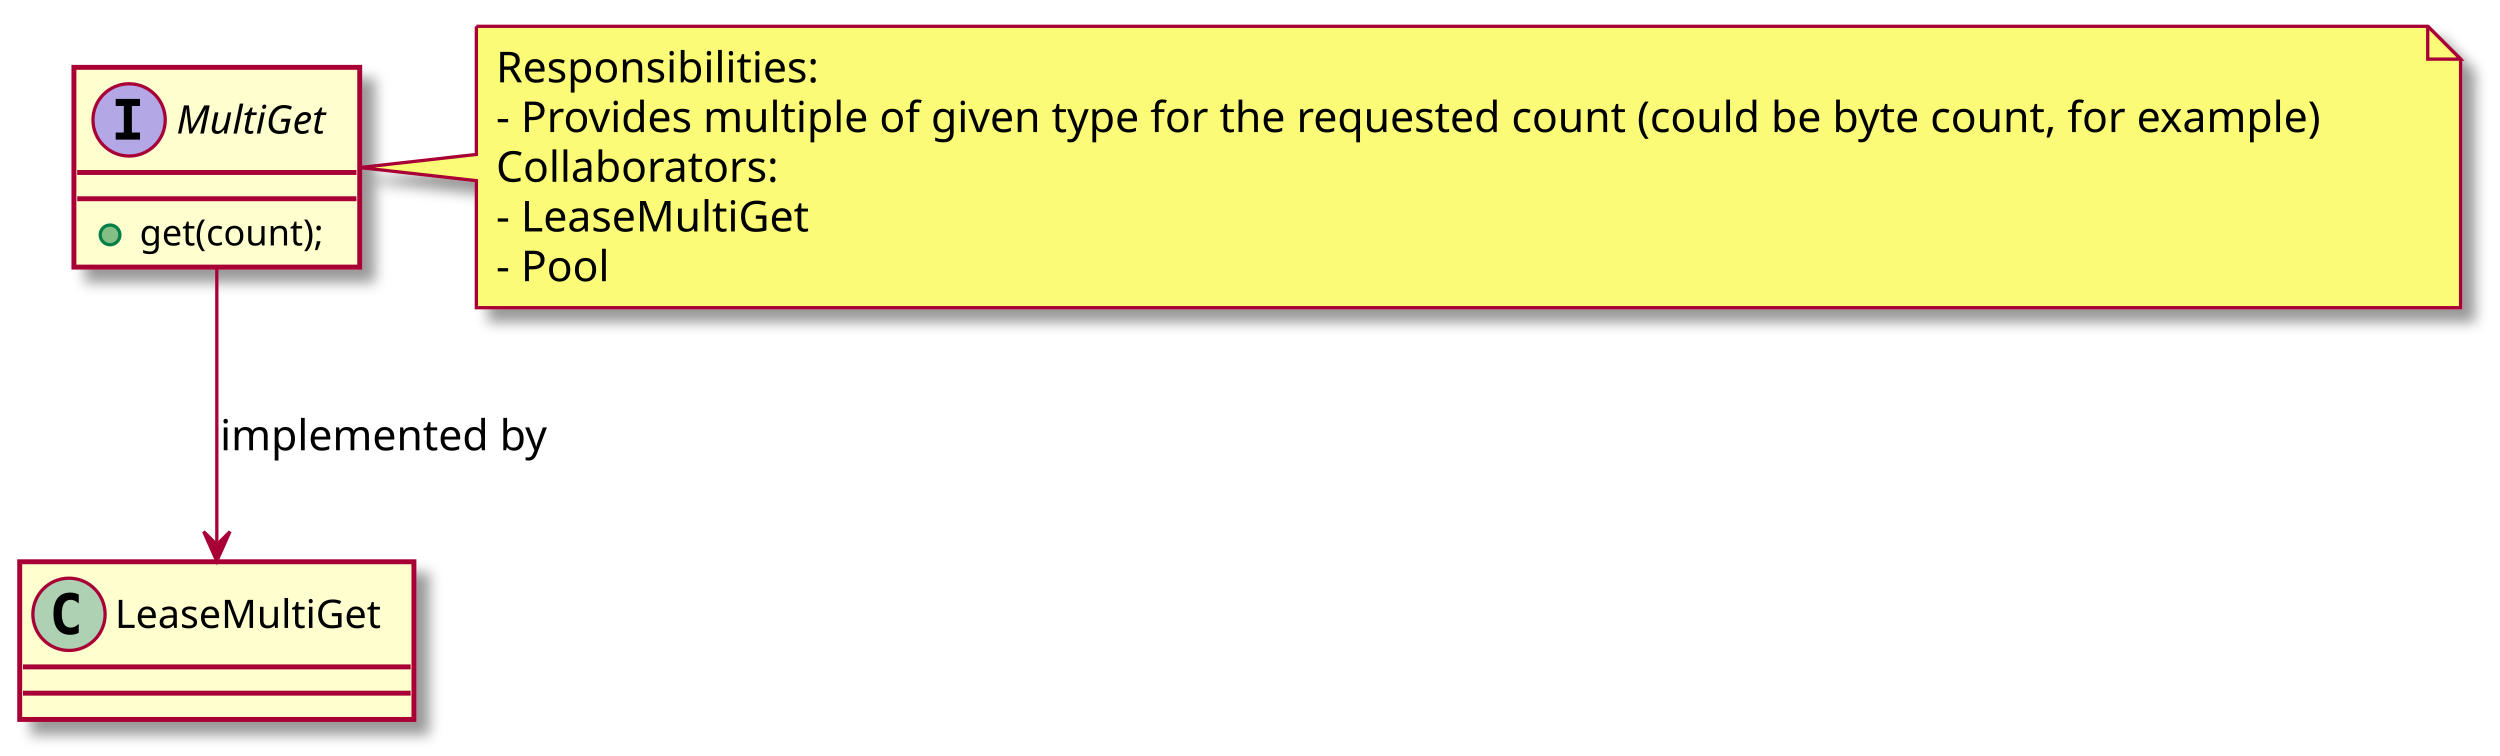
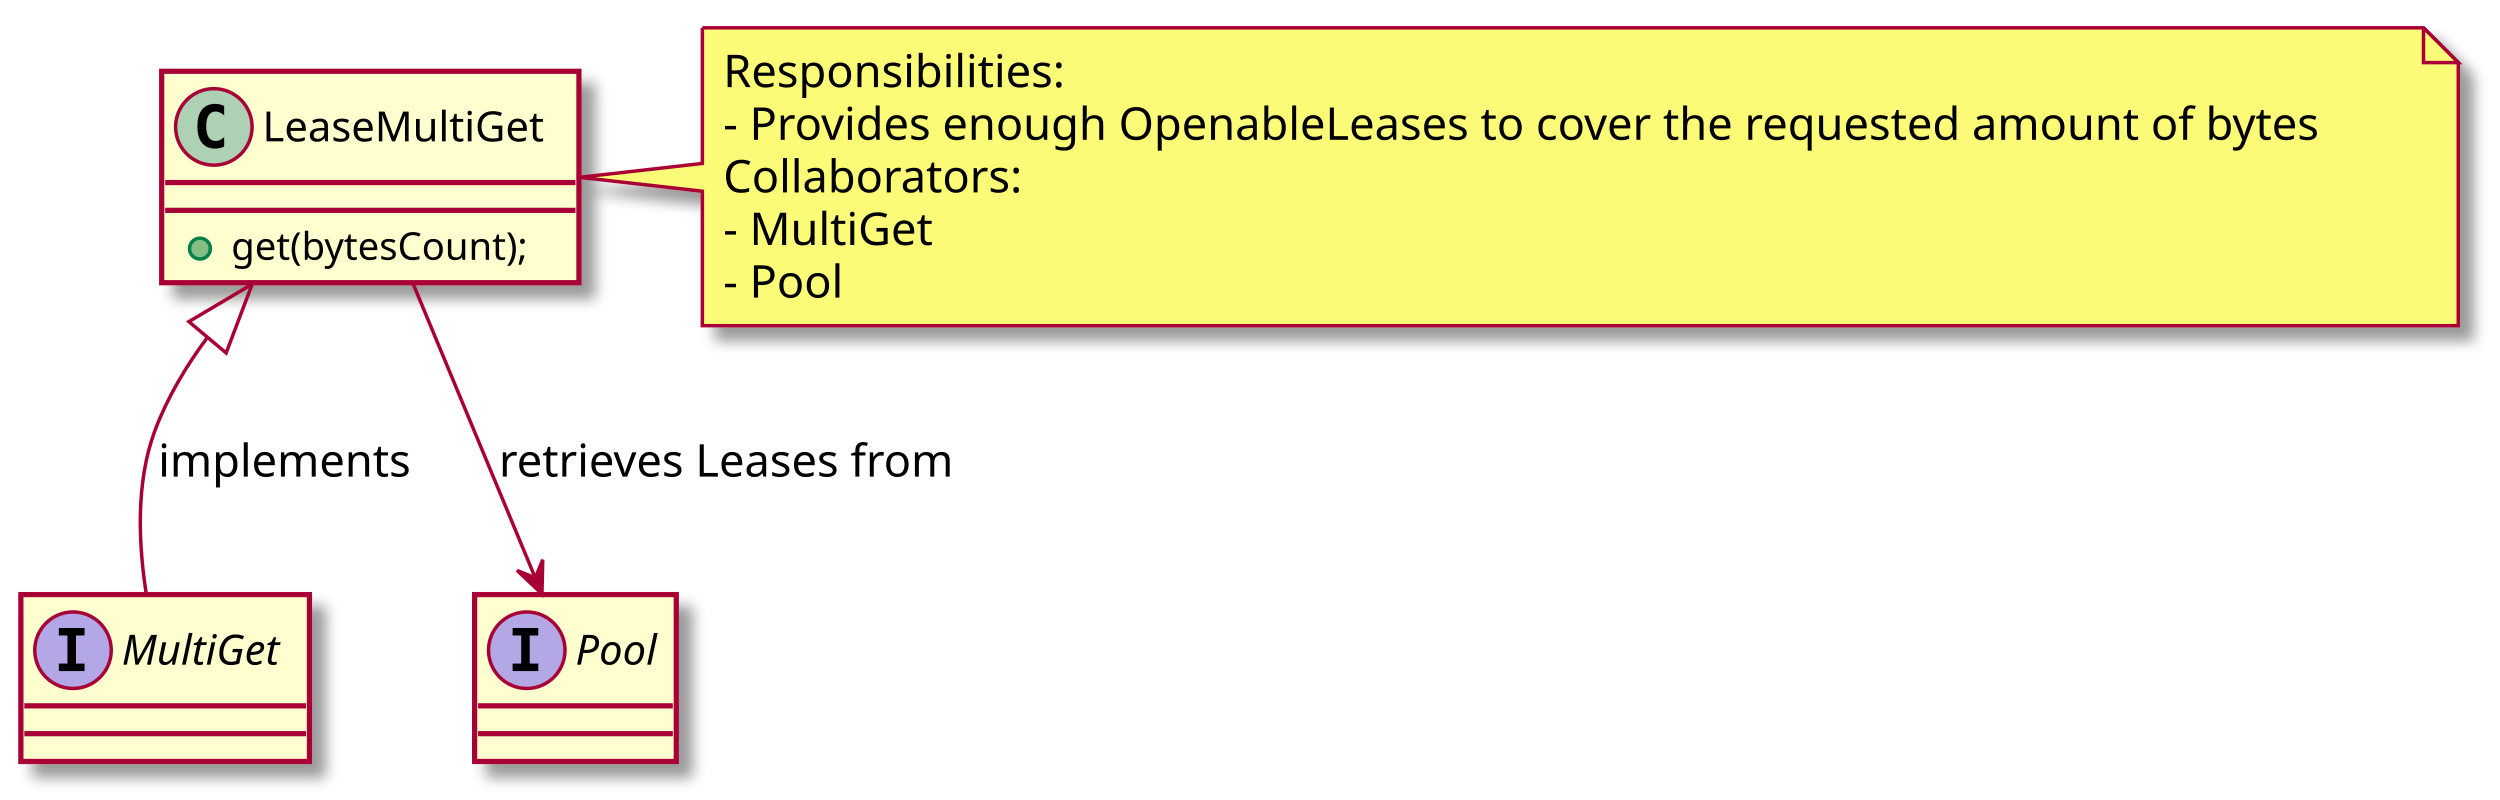
- <svg xmlns="http://www.w3.org/2000/svg" contentScriptType="application/ecmascript" contentStyleType="text/css" height="230px" preserveAspectRatio="none" style="width:761px;height:230px;" version="1.1" viewBox="0 0 761 230" width="761px" zoomAndPan="magnify">
+ <svg xmlns="http://www.w3.org/2000/svg" contentScriptType="application/ecmascript" contentStyleType="text/css" height="230px" preserveAspectRatio="none" style="width:719px;height:230px;" version="1.1" viewBox="0 0 719 230" width="719px" zoomAndPan="magnify">
  <defs>
-     <filter height="300%" id="fmqx83rxwyx2a" width="300%" x="-1" y="-1">
+     <filter height="300%" id="f1cjp1371kblx2" width="300%" x="-1" y="-1">
      <feGaussianBlur result="blurOut" stdDeviation="2.0" />
      <feColorMatrix in="blurOut" result="blurOut2" type="matrix" values="0 0 0 0 0 0 0 0 0 0 0 0 0 0 0 0 0 0 .4 0" />
      <feOffset dx="4.0" dy="4.0" in="blurOut2" result="blurOut3" />
      <feBlend in="SourceGraphic" in2="blurOut3" mode="normal" />
    </filter>
  </defs>
  <g>
-     <rect fill="#FEFECE" filter="url(#fmqx83rxwyx2a)" height="60.805" id="MultiGet" style="stroke: #A80036; stroke-width: 1.5;" width="87" x="22.5" y="20.5" />
-     <ellipse cx="39.3" cy="36.5" fill="#B4A7E5" rx="11" ry="11" style="stroke: #A80036; stroke-width: 1.0;" />
-     <path d="M35.222,32.266 L35.222,30.109 L42.612,30.109 L42.612,32.266 L40.144,32.266 L40.144,40.344 L42.612,40.344 L42.612,42.5 L35.222,42.5 L35.222,40.344 L37.691,40.344 L37.691,32.266 L35.222,32.266 Z " />
-     <text fill="#000000" font-family="sans-serif" font-size="12" font-style="italic" lengthAdjust="spacingAndGlyphs" textLength="51" x="53.7" y="40.654">MultiGet</text>
-     <line style="stroke: #A80036; stroke-width: 1.5;" x1="23.5" x2="108.5" y1="52.5" y2="52.5" />
-     <line style="stroke: #A80036; stroke-width: 1.5;" x1="23.5" x2="108.5" y1="60.5" y2="60.5" />
-     <ellipse cx="33.5" cy="71.5" fill="#84BE84" rx="3" ry="3" style="stroke: #038048; stroke-width: 1.0;" />
-     <text fill="#000000" font-family="sans-serif" font-size="11" lengthAdjust="spacingAndGlyphs" textLength="61" x="42.5" y="74.71">get(count);</text>
-     <rect fill="#FEFECE" filter="url(#fmqx83rxwyx2a)" height="48" id="LeaseMultiGet" style="stroke: #A80036; stroke-width: 1.5;" width="120" x="6" y="171" />
-     <ellipse cx="21" cy="187" fill="#ADD1B2" rx="11" ry="11" style="stroke: #A80036; stroke-width: 1.0;" />
-     <path d="M23.969,192.641 Q23.391,192.938 22.75,193.078 Q22.109,193.234 21.406,193.234 Q18.906,193.234 17.578,191.594 Q16.266,189.938 16.266,186.812 Q16.266,183.688 17.578,182.031 Q18.906,180.375 21.406,180.375 Q22.109,180.375 22.75,180.531 Q23.406,180.688 23.969,180.984 L23.969,183.703 Q23.344,183.125 22.75,182.859 Q22.156,182.578 21.531,182.578 Q20.188,182.578 19.5,183.656 Q18.812,184.719 18.812,186.812 Q18.812,188.906 19.5,189.984 Q20.188,191.047 21.531,191.047 Q22.156,191.047 22.75,190.781 Q23.344,190.5 23.969,189.922 L23.969,192.641 Z " />
-     <text fill="#000000" font-family="sans-serif" font-size="12" lengthAdjust="spacingAndGlyphs" textLength="88" x="35" y="191.154">LeaseMultiGet</text>
-     <line style="stroke: #A80036; stroke-width: 1.5;" x1="7" x2="125" y1="203" y2="203" />
-     <line style="stroke: #A80036; stroke-width: 1.5;" x1="7" x2="125" y1="211" y2="211" />
-     <path d="M145,8 L145,47 L109.53,51 L145,55 L145,93.664 A0,0 0 0 0 145,93.664 L749,93.664 A0,0 0 0 0 749,93.664 L749,18 L739,8 L145,8 A0,0 0 0 0 145,8 " fill="#FBFB77" filter="url(#fmqx83rxwyx2a)" style="stroke: #A80036; stroke-width: 1.0;" />
-     <path d="M739,8 L739,18 L749,18 L739,8 " fill="#FBFB77" style="stroke: #A80036; stroke-width: 1.0;" />
-     <text fill="#000000" font-family="sans-serif" font-size="13" lengthAdjust="spacingAndGlyphs" textLength="101" x="151" y="25.067">Responsibilities:</text>
-     <text fill="#000000" font-family="sans-serif" font-size="13" lengthAdjust="spacingAndGlyphs" textLength="583" x="151" y="40.2">- Provides multiple of given type for the requested count (could be byte count, for example)</text>
-     <text fill="#000000" font-family="sans-serif" font-size="13" lengthAdjust="spacingAndGlyphs" textLength="89" x="151" y="55.333">Collaborators:</text>
-     <text fill="#000000" font-family="sans-serif" font-size="13" lengthAdjust="spacingAndGlyphs" textLength="100" x="151" y="70.465">- LeaseMultiGet</text>
-     <text fill="#000000" font-family="sans-serif" font-size="13" lengthAdjust="spacingAndGlyphs" textLength="36" x="151" y="85.598">- Pool</text>
-     <path d="M66,81.77 C66,106.52 66,141.5 66,165.81 " fill="none" id="MultiGet-&gt;LeaseMultiGet" style="stroke: #A80036; stroke-width: 1.0;" />
-     <polygon fill="#A80036" points="66,170.82,70,161.82,66,165.82,62,161.82,66,170.82" style="stroke: #A80036; stroke-width: 1.0;" />
-     <text fill="#000000" font-family="sans-serif" font-size="13" lengthAdjust="spacingAndGlyphs" textLength="104" x="67" y="137.067">implemented by</text>
+     <rect fill="#FEFECE" filter="url(#f1cjp1371kblx2)" height="48" id="MultiGet" style="stroke: #A80036; stroke-width: 1.5;" width="83" x="6" y="171" />
+     <ellipse cx="21" cy="187" fill="#B4A7E5" rx="11" ry="11" style="stroke: #A80036; stroke-width: 1.0;" />
+     <path d="M16.922,182.766 L16.922,180.609 L24.312,180.609 L24.312,182.766 L21.844,182.766 L21.844,190.844 L24.312,190.844 L24.312,193 L16.922,193 L16.922,190.844 L19.391,190.844 L19.391,182.766 L16.922,182.766 Z " />
+     <text fill="#000000" font-family="sans-serif" font-size="12" font-style="italic" lengthAdjust="spacingAndGlyphs" textLength="51" x="35" y="191.154">MultiGet</text>
+     <line style="stroke: #A80036; stroke-width: 1.5;" x1="7" x2="88" y1="203" y2="203" />
+     <line style="stroke: #A80036; stroke-width: 1.5;" x1="7" x2="88" y1="211" y2="211" />
+     <rect fill="#FEFECE" filter="url(#f1cjp1371kblx2)" height="48" id="Pool" style="stroke: #A80036; stroke-width: 1.5;" width="58" x="136.5" y="171" />
+     <ellipse cx="151.5" cy="187" fill="#B4A7E5" rx="11" ry="11" style="stroke: #A80036; stroke-width: 1.0;" />
+     <path d="M147.422,182.766 L147.422,180.609 L154.812,180.609 L154.812,182.766 L152.344,182.766 L152.344,190.844 L154.812,190.844 L154.812,193 L147.422,193 L147.422,190.844 L149.891,190.844 L149.891,182.766 L147.422,182.766 Z " />
+     <text fill="#000000" font-family="sans-serif" font-size="12" font-style="italic" lengthAdjust="spacingAndGlyphs" textLength="26" x="165.5" y="191.154">Pool</text>
+     <line style="stroke: #A80036; stroke-width: 1.5;" x1="137.5" x2="193.5" y1="203" y2="203" />
+     <line style="stroke: #A80036; stroke-width: 1.5;" x1="137.5" x2="193.5" y1="211" y2="211" />
+     <rect fill="#FEFECE" filter="url(#f1cjp1371kblx2)" height="60.805" id="LeaseMultiGet" style="stroke: #A80036; stroke-width: 1.5;" width="120" x="46.5" y="20.5" />
+     <ellipse cx="61.5" cy="36.5" fill="#ADD1B2" rx="11" ry="11" style="stroke: #A80036; stroke-width: 1.0;" />
+     <path d="M64.469,42.141 Q63.891,42.438 63.25,42.578 Q62.609,42.734 61.906,42.734 Q59.406,42.734 58.078,41.094 Q56.766,39.438 56.766,36.312 Q56.766,33.188 58.078,31.531 Q59.406,29.875 61.906,29.875 Q62.609,29.875 63.25,30.031 Q63.906,30.188 64.469,30.484 L64.469,33.203 Q63.844,32.625 63.25,32.359 Q62.656,32.078 62.031,32.078 Q60.688,32.078 60,33.156 Q59.312,34.219 59.312,36.312 Q59.312,38.406 60,39.484 Q60.688,40.547 62.031,40.547 Q62.656,40.547 63.25,40.281 Q63.844,40 64.469,39.422 L64.469,42.141 Z " />
+     <text fill="#000000" font-family="sans-serif" font-size="12" lengthAdjust="spacingAndGlyphs" textLength="88" x="75.5" y="40.654">LeaseMultiGet</text>
+     <line style="stroke: #A80036; stroke-width: 1.5;" x1="47.5" x2="165.5" y1="52.5" y2="52.5" />
+     <line style="stroke: #A80036; stroke-width: 1.5;" x1="47.5" x2="165.5" y1="60.5" y2="60.5" />
+     <ellipse cx="57.5" cy="71.5" fill="#84BE84" rx="3" ry="3" style="stroke: #038048; stroke-width: 1.0;" />
+     <text fill="#000000" font-family="sans-serif" font-size="11" lengthAdjust="spacingAndGlyphs" textLength="94" x="66.5" y="74.71">get(bytesCount);</text>
+     <path d="M202,8 L202,47 L166.65,51 L202,55 L202,93.664 A0,0 0 0 0 202,93.664 L707,93.664 A0,0 0 0 0 707,93.664 L707,18 L697,8 L202,8 A0,0 0 0 0 202,8 " fill="#FBFB77" filter="url(#f1cjp1371kblx2)" style="stroke: #A80036; stroke-width: 1.0;" />
+     <path d="M697,8 L697,18 L707,18 L697,8 " fill="#FBFB77" style="stroke: #A80036; stroke-width: 1.0;" />
+     <text fill="#000000" font-family="sans-serif" font-size="13" lengthAdjust="spacingAndGlyphs" textLength="101" x="208" y="25.067">Responsibilities:</text>
+     <text fill="#000000" font-family="sans-serif" font-size="13" lengthAdjust="spacingAndGlyphs" textLength="484" x="208" y="40.2">- Provides enough OpenableLeases to cover the requested amount of bytes</text>
+     <text fill="#000000" font-family="sans-serif" font-size="13" lengthAdjust="spacingAndGlyphs" textLength="89" x="208" y="55.333">Collaborators:</text>
+     <text fill="#000000" font-family="sans-serif" font-size="13" lengthAdjust="spacingAndGlyphs" textLength="62" x="208" y="70.465">- MultiGet</text>
+     <text fill="#000000" font-family="sans-serif" font-size="13" lengthAdjust="spacingAndGlyphs" textLength="36" x="208" y="85.598">- Pool</text>
+     <path d="M59.59,97.12 C53.42,105.43 48.02,114.51 44.5,124 C38.95,138.94 39.87,156.92 42.09,170.92 " fill="none" id="LeaseMultiGet&lt;-MultiGet" style="stroke: #A80036; stroke-width: 1.0;" />
+     <polygon fill="none" points="54.32,92.51,72.54,81.69,65.04,101.51,54.32,92.51" style="stroke: #A80036; stroke-width: 1.0;" />
+     <text fill="#000000" font-family="sans-serif" font-size="13" lengthAdjust="spacingAndGlyphs" textLength="76" x="45.5" y="137.067">implements</text>
+     <path d="M118.87,81.77 C129.2,106.62 143.81,141.8 153.91,166.11 " fill="none" id="LeaseMultiGet-&gt;Pool" style="stroke: #A80036; stroke-width: 1.0;" />
+     <polygon fill="#A80036" points="155.87,170.82,156.09,160.974,153.942,166.207,148.709,164.059,155.87,170.82" style="stroke: #A80036; stroke-width: 1.0;" />
+     <text fill="#000000" font-family="sans-serif" font-size="13" lengthAdjust="spacingAndGlyphs" textLength="139" x="143.5" y="137.067">retrieves Leases from</text>
  </g>
</svg>
